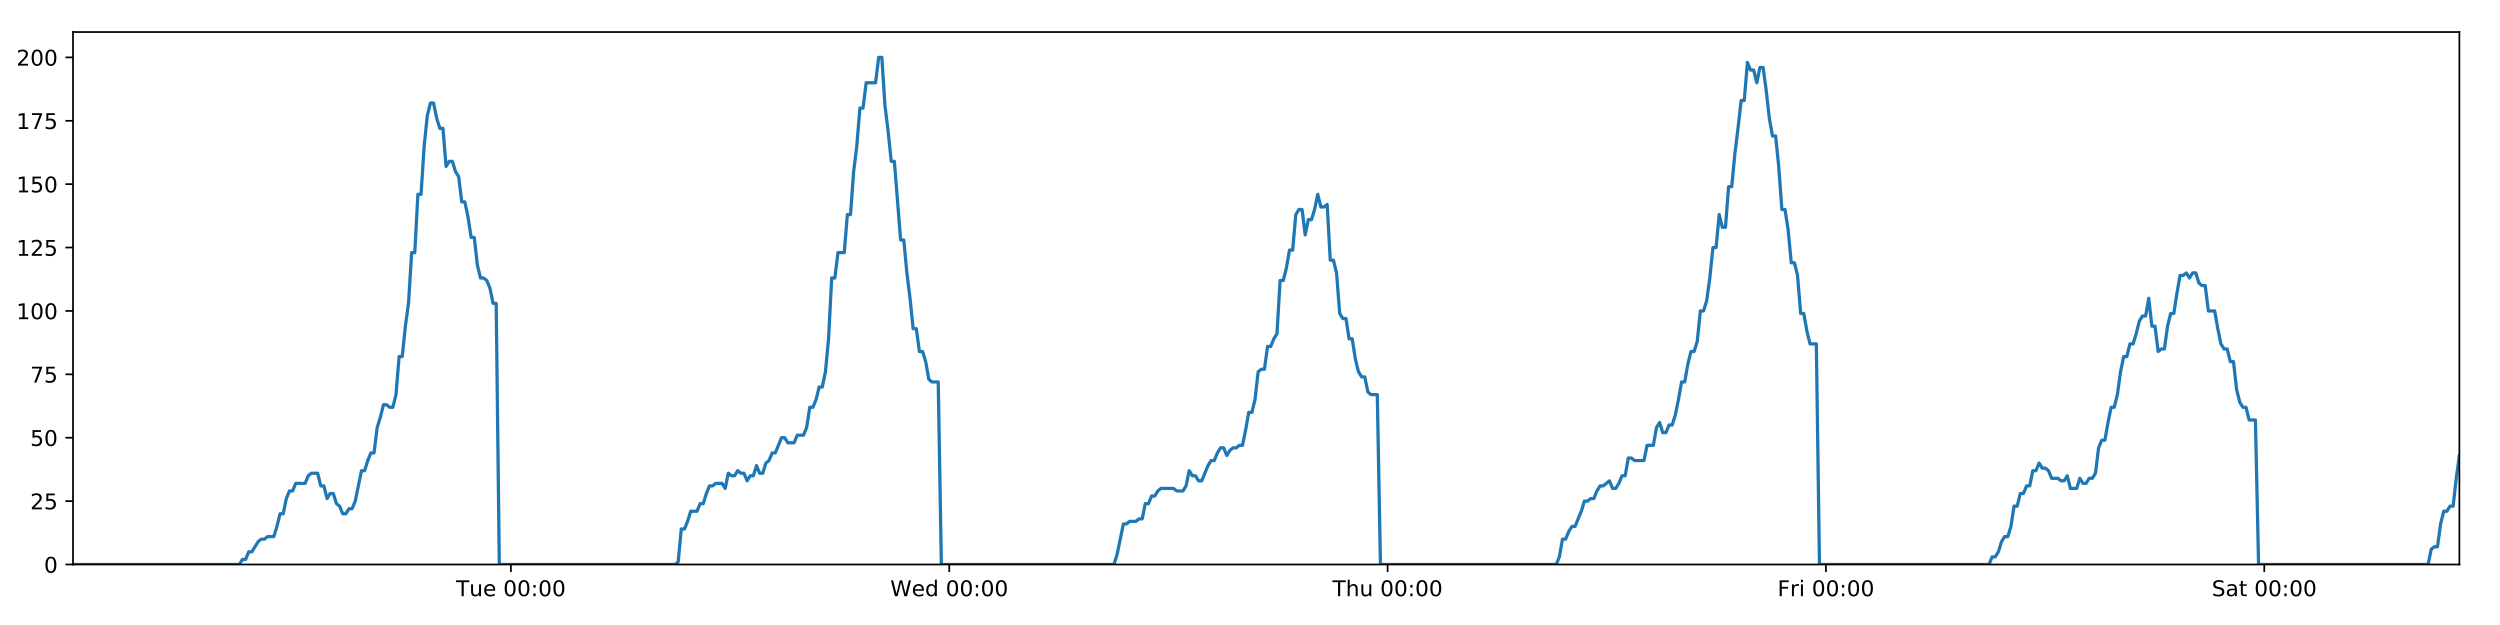
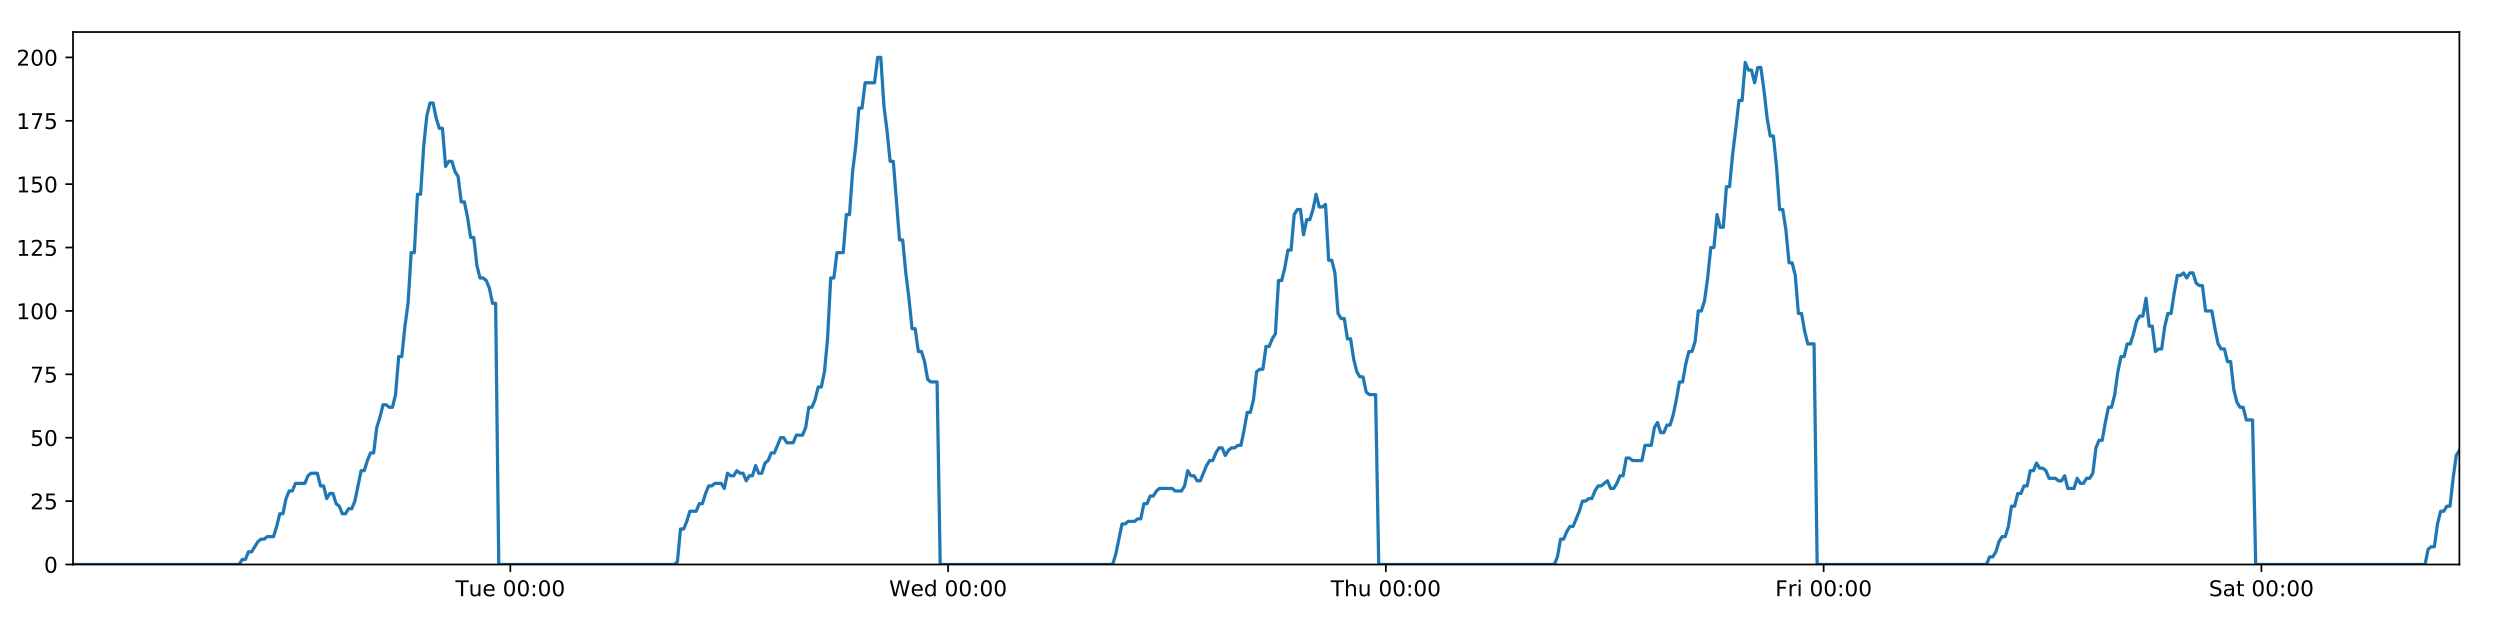
<svg xmlns="http://www.w3.org/2000/svg" xmlns:xlink="http://www.w3.org/1999/xlink" height="288pt" version="1.1" viewBox="0 0 1152 288" width="1152pt">
  <defs>
    <style type="text/css">
*{stroke-linecap:butt;stroke-linejoin:round;}
  </style>
  </defs>
  <g id="figure_1">
    <g id="patch_1">
      <path d="M 0 288  L 1152 288  L 1152 0  L 0 0  z " style="fill:#ffffff;" />
    </g>
    <g id="axes_1">
      <g id="patch_2">
        <path d="M 33.64 260.12  L 1133.28 260.12  L 1133.28 14.76  L 33.64 14.76  z " style="fill:#ffffff;" />
      </g>
      <g id="matplotlib.axis_1">
        <g id="xtick_1">
          <g id="line2d_1">
            <defs>
-               <path d="M 0 0  L 0 3.5  " id="m3f9d181291" style="stroke:#000000;stroke-width:0.8;" />
-             </defs>
-             <g>
-               <use style="stroke:#000000;stroke-width:0.8;" x="235.424" xlink:href="#m3f9d181291" y="260.12" />
+               <path d="M 0 0  L 0 3.5  " id="m101cb45c31" style="stroke:#000000;stroke-width:0.8;" />
+             </defs>
+             <g>
+               <use style="stroke:#000000;stroke-width:0.8;" x="235.16" xlink:href="#m101cb45c31" y="260.12" />
            </g>
          </g>
          <g id="text_1">
            <defs>
              <path d="M -0.297 72.906  L 61.375 72.906  L 61.375 64.594  L 35.5 64.594  L 35.5 0  L 25.594 0  L 25.594 64.594  L -0.297 64.594  z " id="DejaVuSans-84" />
              <path d="M 8.5 21.578  L 8.5 54.688  L 17.484 54.688  L 17.484 21.922  Q 17.484 14.156 20.5 10.266  Q 23.531 6.391 29.594 6.391  Q 36.859 6.391 41.078 11.031  Q 45.312 15.672 45.312 23.688  L 45.312 54.688  L 54.297 54.688  L 54.297 0  L 45.312 0  L 45.312 8.406  Q 42.047 3.422 37.719 1  Q 33.406 -1.422 27.688 -1.422  Q 18.266 -1.422 13.375 4.438  Q 8.5 10.297 8.5 21.578  z M 31.109 56  z " id="DejaVuSans-117" />
              <path d="M 56.203 29.594  L 56.203 25.203  L 14.891 25.203  Q 15.484 15.922 20.484 11.062  Q 25.484 6.203 34.422 6.203  Q 39.594 6.203 44.453 7.469  Q 49.312 8.734 54.109 11.281  L 54.109 2.781  Q 49.266 0.734 44.188 -0.344  Q 39.109 -1.422 33.891 -1.422  Q 20.797 -1.422 13.156 6.188  Q 5.516 13.812 5.516 26.812  Q 5.516 40.234 12.766 48.109  Q 20.016 56 32.328 56  Q 43.359 56 49.781 48.891  Q 56.203 41.797 56.203 29.594  z M 47.219 32.234  Q 47.125 39.594 43.094 43.984  Q 39.062 48.391 32.422 48.391  Q 24.906 48.391 20.391 44.141  Q 15.875 39.891 15.188 32.172  z " id="DejaVuSans-101" />
              <path id="DejaVuSans-32" />
              <path d="M 31.781 66.406  Q 24.172 66.406 20.328 58.906  Q 16.5 51.422 16.5 36.375  Q 16.5 21.391 20.328 13.891  Q 24.172 6.391 31.781 6.391  Q 39.453 6.391 43.281 13.891  Q 47.125 21.391 47.125 36.375  Q 47.125 51.422 43.281 58.906  Q 39.453 66.406 31.781 66.406  z M 31.781 74.219  Q 44.047 74.219 50.516 64.516  Q 56.984 54.828 56.984 36.375  Q 56.984 17.969 50.516 8.266  Q 44.047 -1.422 31.781 -1.422  Q 19.531 -1.422 13.062 8.266  Q 6.594 17.969 6.594 36.375  Q 6.594 54.828 13.062 64.516  Q 19.531 74.219 31.781 74.219  z " id="DejaVuSans-48" />
              <path d="M 11.719 12.406  L 22.016 12.406  L 22.016 0  L 11.719 0  z M 11.719 51.703  L 22.016 51.703  L 22.016 39.312  L 11.719 39.312  z " id="DejaVuSans-58" />
            </defs>
-             <g transform="translate(210.1384 274.7184)scale(0.1 -0.1)">
+             <g transform="translate(209.8742 274.7184)scale(0.1 -0.1)">
              <use xlink:href="#DejaVuSans-84" />
              <use x="60.85" xlink:href="#DejaVuSans-117" />
              <use x="124.229" xlink:href="#DejaVuSans-101" />
              <use x="185.752" xlink:href="#DejaVuSans-32" />
              <use x="217.539" xlink:href="#DejaVuSans-48" />
              <use x="281.162" xlink:href="#DejaVuSans-48" />
              <use x="344.785" xlink:href="#DejaVuSans-58" />
              <use x="378.477" xlink:href="#DejaVuSans-48" />
              <use x="442.1" xlink:href="#DejaVuSans-48" />
            </g>
          </g>
        </g>
        <g id="xtick_2">
          <g id="line2d_2">
            <g>
-               <use style="stroke:#000000;stroke-width:0.8;" x="437.413" xlink:href="#m3f9d181291" y="260.12" />
+               <use style="stroke:#000000;stroke-width:0.8;" x="436.885" xlink:href="#m101cb45c31" y="260.12" />
            </g>
          </g>
          <g id="text_2">
            <defs>
              <path d="M 3.328 72.906  L 13.281 72.906  L 28.609 11.281  L 43.891 72.906  L 54.984 72.906  L 70.312 11.281  L 85.594 72.906  L 95.609 72.906  L 77.297 0  L 64.891 0  L 49.516 63.281  L 33.984 0  L 21.578 0  z " id="DejaVuSans-87" />
              <path d="M 45.406 46.391  L 45.406 75.984  L 54.391 75.984  L 54.391 0  L 45.406 0  L 45.406 8.203  Q 42.578 3.328 38.25 0.953  Q 33.938 -1.422 27.875 -1.422  Q 17.969 -1.422 11.734 6.484  Q 5.516 14.406 5.516 27.297  Q 5.516 40.188 11.734 48.094  Q 17.969 56 27.875 56  Q 33.938 56 38.25 53.625  Q 42.578 51.266 45.406 46.391  z M 14.797 27.297  Q 14.797 17.391 18.875 11.75  Q 22.953 6.109 30.078 6.109  Q 37.203 6.109 41.297 11.75  Q 45.406 17.391 45.406 27.297  Q 45.406 37.203 41.297 42.844  Q 37.203 48.484 30.078 48.484  Q 22.953 48.484 18.875 42.844  Q 14.797 37.203 14.797 27.297  z " id="DejaVuSans-100" />
            </defs>
-             <g transform="translate(410.2244 274.7184)scale(0.1 -0.1)">
+             <g transform="translate(409.6957 274.7184)scale(0.1 -0.1)">
              <use xlink:href="#DejaVuSans-87" />
              <use x="98.799" xlink:href="#DejaVuSans-101" />
              <use x="160.322" xlink:href="#DejaVuSans-100" />
              <use x="223.799" xlink:href="#DejaVuSans-32" />
              <use x="255.586" xlink:href="#DejaVuSans-48" />
              <use x="319.209" xlink:href="#DejaVuSans-48" />
              <use x="382.832" xlink:href="#DejaVuSans-58" />
              <use x="416.523" xlink:href="#DejaVuSans-48" />
              <use x="480.146" xlink:href="#DejaVuSans-48" />
            </g>
          </g>
        </g>
        <g id="xtick_3">
          <g id="line2d_3">
            <g>
-               <use style="stroke:#000000;stroke-width:0.8;" x="639.403" xlink:href="#m3f9d181291" y="260.12" />
+               <use style="stroke:#000000;stroke-width:0.8;" x="638.609" xlink:href="#m101cb45c31" y="260.12" />
            </g>
          </g>
          <g id="text_3">
            <defs>
              <path d="M 54.891 33.016  L 54.891 0  L 45.906 0  L 45.906 32.719  Q 45.906 40.484 42.875 44.328  Q 39.844 48.188 33.797 48.188  Q 26.516 48.188 22.312 43.547  Q 18.109 38.922 18.109 30.906  L 18.109 0  L 9.078 0  L 9.078 75.984  L 18.109 75.984  L 18.109 46.188  Q 21.344 51.125 25.703 53.562  Q 30.078 56 35.797 56  Q 45.219 56 50.047 50.172  Q 54.891 44.344 54.891 33.016  z " id="DejaVuSans-104" />
            </defs>
-             <g transform="translate(614.0127 274.7184)scale(0.1 -0.1)">
+             <g transform="translate(613.2195 274.7184)scale(0.1 -0.1)">
              <use xlink:href="#DejaVuSans-84" />
              <use x="61.084" xlink:href="#DejaVuSans-104" />
              <use x="124.463" xlink:href="#DejaVuSans-117" />
              <use x="187.842" xlink:href="#DejaVuSans-32" />
              <use x="219.629" xlink:href="#DejaVuSans-48" />
              <use x="283.252" xlink:href="#DejaVuSans-48" />
              <use x="346.875" xlink:href="#DejaVuSans-58" />
              <use x="380.566" xlink:href="#DejaVuSans-48" />
              <use x="444.189" xlink:href="#DejaVuSans-48" />
            </g>
          </g>
        </g>
        <g id="xtick_4">
          <g id="line2d_4">
            <g>
-               <use style="stroke:#000000;stroke-width:0.8;" x="841.392" xlink:href="#m3f9d181291" y="260.12" />
+               <use style="stroke:#000000;stroke-width:0.8;" x="840.334" xlink:href="#m101cb45c31" y="260.12" />
            </g>
          </g>
          <g id="text_4">
            <defs>
              <path d="M 9.812 72.906  L 51.703 72.906  L 51.703 64.594  L 19.672 64.594  L 19.672 43.109  L 48.578 43.109  L 48.578 34.812  L 19.672 34.812  L 19.672 0  L 9.812 0  z " id="DejaVuSans-70" />
              <path d="M 41.109 46.297  Q 39.594 47.172 37.812 47.578  Q 36.031 48 33.891 48  Q 26.266 48 22.188 43.047  Q 18.109 38.094 18.109 28.812  L 18.109 0  L 9.078 0  L 9.078 54.688  L 18.109 54.688  L 18.109 46.188  Q 20.953 51.172 25.484 53.578  Q 30.031 56 36.531 56  Q 37.453 56 38.578 55.875  Q 39.703 55.766 41.062 55.516  z " id="DejaVuSans-114" />
              <path d="M 9.422 54.688  L 18.406 54.688  L 18.406 0  L 9.422 0  z M 9.422 75.984  L 18.406 75.984  L 18.406 64.594  L 9.422 64.594  z " id="DejaVuSans-105" />
            </defs>
-             <g transform="translate(819.0783 274.7184)scale(0.1 -0.1)">
+             <g transform="translate(818.0207 274.7184)scale(0.1 -0.1)">
              <use xlink:href="#DejaVuSans-70" />
              <use x="57.41" xlink:href="#DejaVuSans-114" />
              <use x="98.523" xlink:href="#DejaVuSans-105" />
              <use x="126.307" xlink:href="#DejaVuSans-32" />
              <use x="158.094" xlink:href="#DejaVuSans-48" />
              <use x="221.717" xlink:href="#DejaVuSans-48" />
              <use x="285.34" xlink:href="#DejaVuSans-58" />
              <use x="319.031" xlink:href="#DejaVuSans-48" />
              <use x="382.654" xlink:href="#DejaVuSans-48" />
            </g>
          </g>
        </g>
        <g id="xtick_5">
          <g id="line2d_5">
            <g>
-               <use style="stroke:#000000;stroke-width:0.8;" x="1043.381" xlink:href="#m3f9d181291" y="260.12" />
+               <use style="stroke:#000000;stroke-width:0.8;" x="1042.059" xlink:href="#m101cb45c31" y="260.12" />
            </g>
          </g>
          <g id="text_5">
            <defs>
              <path d="M 53.516 70.516  L 53.516 60.891  Q 47.906 63.578 42.922 64.891  Q 37.938 66.219 33.297 66.219  Q 25.25 66.219 20.875 63.094  Q 16.5 59.969 16.5 54.203  Q 16.5 49.359 19.406 46.891  Q 22.312 44.438 30.422 42.922  L 36.375 41.703  Q 47.406 39.594 52.656 34.297  Q 57.906 29 57.906 20.125  Q 57.906 9.516 50.797 4.047  Q 43.703 -1.422 29.984 -1.422  Q 24.812 -1.422 18.969 -0.25  Q 13.141 0.922 6.891 3.219  L 6.891 13.375  Q 12.891 10.016 18.656 8.297  Q 24.422 6.594 29.984 6.594  Q 38.422 6.594 43.016 9.906  Q 47.609 13.234 47.609 19.391  Q 47.609 24.75 44.312 27.781  Q 41.016 30.812 33.5 32.328  L 27.484 33.5  Q 16.453 35.688 11.516 40.375  Q 6.594 45.062 6.594 53.422  Q 6.594 63.094 13.406 68.656  Q 20.219 74.219 32.172 74.219  Q 37.312 74.219 42.625 73.281  Q 47.953 72.359 53.516 70.516  z " id="DejaVuSans-83" />
              <path d="M 34.281 27.484  Q 23.391 27.484 19.188 25  Q 14.984 22.516 14.984 16.5  Q 14.984 11.719 18.141 8.906  Q 21.297 6.109 26.703 6.109  Q 34.188 6.109 38.703 11.406  Q 43.219 16.703 43.219 25.484  L 43.219 27.484  z M 52.203 31.203  L 52.203 0  L 43.219 0  L 43.219 8.297  Q 40.141 3.328 35.547 0.953  Q 30.953 -1.422 24.312 -1.422  Q 15.922 -1.422 10.953 3.297  Q 6 8.016 6 15.922  Q 6 25.141 12.172 29.828  Q 18.359 34.516 30.609 34.516  L 43.219 34.516  L 43.219 35.406  Q 43.219 41.609 39.141 45  Q 35.062 48.391 27.688 48.391  Q 23 48.391 18.547 47.266  Q 14.109 46.141 10.016 43.891  L 10.016 52.203  Q 14.938 54.109 19.578 55.047  Q 24.219 56 28.609 56  Q 40.484 56 46.344 49.844  Q 52.203 43.703 52.203 31.203  z " id="DejaVuSans-97" />
              <path d="M 18.312 70.219  L 18.312 54.688  L 36.812 54.688  L 36.812 47.703  L 18.312 47.703  L 18.312 18.016  Q 18.312 11.328 20.141 9.422  Q 21.969 7.516 27.594 7.516  L 36.812 7.516  L 36.812 0  L 27.594 0  Q 17.188 0 13.234 3.875  Q 9.281 7.766 9.281 18.016  L 9.281 47.703  L 2.688 47.703  L 2.688 54.688  L 9.281 54.688  L 9.281 70.219  z " id="DejaVuSans-116" />
            </defs>
-             <g transform="translate(1019.184 274.7184)scale(0.1 -0.1)">
+             <g transform="translate(1017.862 274.7184)scale(0.1 -0.1)">
              <use xlink:href="#DejaVuSans-83" />
              <use x="63.477" xlink:href="#DejaVuSans-97" />
              <use x="124.756" xlink:href="#DejaVuSans-116" />
              <use x="163.965" xlink:href="#DejaVuSans-32" />
              <use x="195.752" xlink:href="#DejaVuSans-48" />
              <use x="259.375" xlink:href="#DejaVuSans-48" />
              <use x="322.998" xlink:href="#DejaVuSans-58" />
              <use x="356.689" xlink:href="#DejaVuSans-48" />
              <use x="420.312" xlink:href="#DejaVuSans-48" />
            </g>
          </g>
        </g>
      </g>
      <g id="matplotlib.axis_2">
        <g id="ytick_1">
          <g id="line2d_6">
            <defs>
-               <path d="M 0 0  L -3.5 0  " id="m3f5c37391a" style="stroke:#000000;stroke-width:0.8;" />
-             </defs>
-             <g>
-               <use style="stroke:#000000;stroke-width:0.8;" x="33.64" xlink:href="#m3f5c37391a" y="260.12" />
+               <path d="M 0 0  L -3.5 0  " id="m89d2d9552e" style="stroke:#000000;stroke-width:0.8;" />
+             </defs>
+             <g>
+               <use style="stroke:#000000;stroke-width:0.8;" x="33.64" xlink:href="#m89d2d9552e" y="260.12" />
            </g>
          </g>
          <g id="text_6">
            <g transform="translate(20.2775 263.9192)scale(0.1 -0.1)">
              <use xlink:href="#DejaVuSans-48" />
            </g>
          </g>
        </g>
        <g id="ytick_2">
          <g id="line2d_7">
            <g>
-               <use style="stroke:#000000;stroke-width:0.8;" x="33.64" xlink:href="#m3f5c37391a" y="230.91" />
+               <use style="stroke:#000000;stroke-width:0.8;" x="33.64" xlink:href="#m89d2d9552e" y="230.91" />
            </g>
          </g>
          <g id="text_7">
            <defs>
              <path d="M 19.188 8.297  L 53.609 8.297  L 53.609 0  L 7.328 0  L 7.328 8.297  Q 12.938 14.109 22.625 23.891  Q 32.328 33.688 34.812 36.531  Q 39.547 41.844 41.422 45.531  Q 43.312 49.219 43.312 52.781  Q 43.312 58.594 39.234 62.25  Q 35.156 65.922 28.609 65.922  Q 23.969 65.922 18.812 64.312  Q 13.672 62.703 7.812 59.422  L 7.812 69.391  Q 13.766 71.781 18.938 73  Q 24.125 74.219 28.422 74.219  Q 39.75 74.219 46.484 68.547  Q 53.219 62.891 53.219 53.422  Q 53.219 48.922 51.531 44.891  Q 49.859 40.875 45.406 35.406  Q 44.188 33.984 37.641 27.219  Q 31.109 20.453 19.188 8.297  z " id="DejaVuSans-50" />
              <path d="M 10.797 72.906  L 49.516 72.906  L 49.516 64.594  L 19.828 64.594  L 19.828 46.734  Q 21.969 47.469 24.109 47.828  Q 26.266 48.188 28.422 48.188  Q 40.625 48.188 47.75 41.5  Q 54.891 34.812 54.891 23.391  Q 54.891 11.625 47.562 5.094  Q 40.234 -1.422 26.906 -1.422  Q 22.312 -1.422 17.547 -0.641  Q 12.797 0.141 7.719 1.703  L 7.719 11.625  Q 12.109 9.234 16.797 8.062  Q 21.484 6.891 26.703 6.891  Q 35.156 6.891 40.078 11.328  Q 45.016 15.766 45.016 23.391  Q 45.016 31 40.078 35.438  Q 35.156 39.891 26.703 39.891  Q 22.75 39.891 18.812 39.016  Q 14.891 38.141 10.797 36.281  z " id="DejaVuSans-53" />
            </defs>
            <g transform="translate(13.915 234.7097)scale(0.1 -0.1)">
              <use xlink:href="#DejaVuSans-50" />
              <use x="63.623" xlink:href="#DejaVuSans-53" />
            </g>
          </g>
        </g>
        <g id="ytick_3">
          <g id="line2d_8">
            <g>
-               <use style="stroke:#000000;stroke-width:0.8;" x="33.64" xlink:href="#m3f5c37391a" y="201.701" />
+               <use style="stroke:#000000;stroke-width:0.8;" x="33.64" xlink:href="#m89d2d9552e" y="201.701" />
            </g>
          </g>
          <g id="text_8">
            <g transform="translate(13.915 205.5002)scale(0.1 -0.1)">
              <use xlink:href="#DejaVuSans-53" />
              <use x="63.623" xlink:href="#DejaVuSans-48" />
            </g>
          </g>
        </g>
        <g id="ytick_4">
          <g id="line2d_9">
            <g>
-               <use style="stroke:#000000;stroke-width:0.8;" x="33.64" xlink:href="#m3f5c37391a" y="172.491" />
+               <use style="stroke:#000000;stroke-width:0.8;" x="33.64" xlink:href="#m89d2d9552e" y="172.491" />
            </g>
          </g>
          <g id="text_9">
            <defs>
              <path d="M 8.203 72.906  L 55.078 72.906  L 55.078 68.703  L 28.609 0  L 18.312 0  L 43.219 64.594  L 8.203 64.594  z " id="DejaVuSans-55" />
            </defs>
            <g transform="translate(13.915 176.2906)scale(0.1 -0.1)">
              <use xlink:href="#DejaVuSans-55" />
              <use x="63.623" xlink:href="#DejaVuSans-53" />
            </g>
          </g>
        </g>
        <g id="ytick_5">
          <g id="line2d_10">
            <g>
-               <use style="stroke:#000000;stroke-width:0.8;" x="33.64" xlink:href="#m3f5c37391a" y="143.282" />
+               <use style="stroke:#000000;stroke-width:0.8;" x="33.64" xlink:href="#m89d2d9552e" y="143.282" />
            </g>
          </g>
          <g id="text_10">
            <defs>
              <path d="M 12.406 8.297  L 28.516 8.297  L 28.516 63.922  L 10.984 60.406  L 10.984 69.391  L 28.422 72.906  L 38.281 72.906  L 38.281 8.297  L 54.391 8.297  L 54.391 0  L 12.406 0  z " id="DejaVuSans-49" />
            </defs>
            <g transform="translate(7.5525 147.0811)scale(0.1 -0.1)">
              <use xlink:href="#DejaVuSans-49" />
              <use x="63.623" xlink:href="#DejaVuSans-48" />
              <use x="127.246" xlink:href="#DejaVuSans-48" />
            </g>
          </g>
        </g>
        <g id="ytick_6">
          <g id="line2d_11">
            <g>
-               <use style="stroke:#000000;stroke-width:0.8;" x="33.64" xlink:href="#m3f5c37391a" y="114.072" />
+               <use style="stroke:#000000;stroke-width:0.8;" x="33.64" xlink:href="#m89d2d9552e" y="114.072" />
            </g>
          </g>
          <g id="text_11">
            <g transform="translate(7.5525 117.8716)scale(0.1 -0.1)">
              <use xlink:href="#DejaVuSans-49" />
              <use x="63.623" xlink:href="#DejaVuSans-50" />
              <use x="127.246" xlink:href="#DejaVuSans-53" />
            </g>
          </g>
        </g>
        <g id="ytick_7">
          <g id="line2d_12">
            <g>
-               <use style="stroke:#000000;stroke-width:0.8;" x="33.64" xlink:href="#m3f5c37391a" y="84.863" />
+               <use style="stroke:#000000;stroke-width:0.8;" x="33.64" xlink:href="#m89d2d9552e" y="84.863" />
            </g>
          </g>
          <g id="text_12">
            <g transform="translate(7.5525 88.66208)scale(0.1 -0.1)">
              <use xlink:href="#DejaVuSans-49" />
              <use x="63.623" xlink:href="#DejaVuSans-53" />
              <use x="127.246" xlink:href="#DejaVuSans-48" />
            </g>
          </g>
        </g>
        <g id="ytick_8">
          <g id="line2d_13">
            <g>
-               <use style="stroke:#000000;stroke-width:0.8;" x="33.64" xlink:href="#m3f5c37391a" y="55.653" />
+               <use style="stroke:#000000;stroke-width:0.8;" x="33.64" xlink:href="#m89d2d9552e" y="55.653" />
            </g>
          </g>
          <g id="text_13">
            <g transform="translate(7.5525 59.45255)scale(0.1 -0.1)">
              <use xlink:href="#DejaVuSans-49" />
              <use x="63.623" xlink:href="#DejaVuSans-55" />
              <use x="127.246" xlink:href="#DejaVuSans-53" />
            </g>
          </g>
        </g>
        <g id="ytick_9">
          <g id="line2d_14">
            <g>
-               <use style="stroke:#000000;stroke-width:0.8;" x="33.64" xlink:href="#m3f5c37391a" y="26.444" />
+               <use style="stroke:#000000;stroke-width:0.8;" x="33.64" xlink:href="#m89d2d9552e" y="26.444" />
            </g>
          </g>
          <g id="text_14">
            <g transform="translate(7.5525 30.24303)scale(0.1 -0.1)">
              <use xlink:href="#DejaVuSans-50" />
              <use x="63.623" xlink:href="#DejaVuSans-48" />
              <use x="127.246" xlink:href="#DejaVuSans-48" />
            </g>
          </g>
        </g>
      </g>
      <g id="line2d_15">
-         <path clip-path="url(#p07b818cfaf)" d="M 33.64 260.12  L 110.283 260.12  L 111.727 257.783  L 113.172 257.783  L 114.617 254.278  L 116.062 254.278  L 118.949 249.605  L 120.393 248.436  L 121.836 248.436  L 123.279 247.268  L 126.166 247.268  L 127.61 242.594  L 129.053 236.752  L 130.496 236.752  L 131.94 229.742  L 133.386 226.237  L 134.829 226.237  L 136.273 222.732  L 140.602 222.732  L 142.045 219.227  L 143.487 218.058  L 146.374 218.058  L 147.817 223.9  L 149.261 223.9  L 150.706 229.742  L 152.149 227.405  L 153.593 227.405  L 155.036 232.079  L 156.478 233.247  L 157.922 236.752  L 159.366 236.752  L 160.811 234.416  L 162.253 234.416  L 163.696 230.91  L 166.581 216.89  L 168.023 216.89  L 169.466 212.216  L 170.91 208.711  L 172.355 208.711  L 173.798 197.027  L 175.247 192.354  L 176.695 186.512  L 178.137 186.512  L 179.581 187.68  L 181.024 187.68  L 182.467 181.838  L 183.91 164.313  L 185.353 164.313  L 186.796 150.292  L 188.24 139.777  L 189.684 116.409  L 191.126 116.409  L 192.569 89.536  L 194.014 89.536  L 195.457 67.337  L 196.899 53.317  L 198.341 47.475  L 199.783 47.475  L 201.226 54.485  L 202.668 59.158  L 204.112 59.158  L 205.556 76.684  L 206.998 74.347  L 208.443 74.347  L 209.887 79.021  L 211.329 81.358  L 212.774 93.042  L 214.216 93.042  L 215.658 100.052  L 217.101 109.399  L 218.542 109.399  L 219.985 122.251  L 221.428 128.093  L 222.873 128.093  L 224.314 129.261  L 225.757 132.766  L 227.199 139.777  L 228.641 139.777  L 230.082 260.12  L 311.078 260.12  L 312.497 258.952  L 313.944 243.763  L 315.39 243.763  L 316.836 240.258  L 318.279 235.584  L 321.17 235.584  L 322.613 232.079  L 324.056 232.079  L 325.499 227.405  L 326.943 223.9  L 328.385 223.9  L 329.83 222.732  L 332.714 222.732  L 334.157 225.069  L 335.603 218.058  L 337.049 219.227  L 338.491 219.227  L 339.934 216.89  L 341.378 218.058  L 342.822 218.058  L 344.264 221.563  L 345.706 219.227  L 347.15 219.227  L 348.594 214.553  L 350.036 218.058  L 351.478 218.058  L 352.92 213.385  L 354.366 212.216  L 355.811 208.711  L 357.255 208.711  L 360.139 201.701  L 361.584 201.701  L 363.029 204.038  L 365.924 204.038  L 367.366 200.533  L 370.254 200.533  L 371.699 197.027  L 373.142 187.68  L 374.585 187.68  L 376.027 184.175  L 377.47 178.333  L 378.913 178.333  L 380.358 171.323  L 381.801 156.134  L 383.245 128.093  L 384.692 128.093  L 386.14 116.409  L 389.026 116.409  L 390.473 98.883  L 391.916 98.883  L 393.359 79.021  L 394.801 67.337  L 396.243 49.811  L 397.686 49.811  L 399.13 38.128  L 403.458 38.128  L 404.903 26.444  L 406.349 26.444  L 407.791 48.643  L 409.234 60.327  L 410.677 74.347  L 412.123 74.347  L 415.007 110.567  L 416.453 110.567  L 417.896 125.756  L 419.338 137.44  L 420.781 151.461  L 422.227 151.461  L 423.67 161.976  L 425.113 161.976  L 426.56 166.65  L 428.002 174.828  L 429.445 175.997  L 432.332 175.997  L 433.773 260.12  L 513.326 260.12  L 514.768 255.446  L 517.654 241.426  L 519.099 241.426  L 520.542 240.258  L 523.432 240.258  L 524.875 239.089  L 526.318 239.089  L 527.763 232.079  L 529.207 232.079  L 530.651 228.574  L 532.095 228.574  L 533.539 226.237  L 534.984 225.069  L 540.759 225.069  L 542.209 226.237  L 545.093 226.237  L 546.536 223.9  L 547.98 216.89  L 549.423 219.227  L 550.868 219.227  L 552.313 221.563  L 553.756 221.563  L 556.642 214.553  L 558.087 212.216  L 559.532 212.216  L 560.974 208.711  L 562.419 206.374  L 563.864 206.374  L 565.307 209.88  L 566.752 207.543  L 568.196 206.374  L 569.642 206.374  L 571.088 205.206  L 572.531 205.206  L 573.975 198.196  L 575.419 190.017  L 576.866 190.017  L 578.311 184.175  L 579.756 171.323  L 581.198 170.155  L 582.645 170.155  L 584.091 159.639  L 585.536 159.639  L 586.98 156.134  L 588.425 153.797  L 589.871 129.261  L 591.327 129.261  L 592.77 123.419  L 594.213 115.241  L 595.658 115.241  L 597.101 98.883  L 598.544 96.547  L 599.988 96.547  L 601.432 108.23  L 602.88 101.22  L 604.321 101.22  L 605.764 96.547  L 607.209 89.536  L 608.658 95.378  L 610.104 95.378  L 611.549 94.21  L 612.995 119.914  L 614.44 119.914  L 615.882 125.756  L 617.327 144.45  L 618.772 146.787  L 620.217 146.787  L 621.662 156.134  L 623.104 156.134  L 624.549 165.481  L 625.995 171.323  L 627.437 173.66  L 628.883 173.66  L 630.328 180.67  L 631.77 181.838  L 634.661 181.838  L 636.106 260.12  L 717.112 260.12  L 718.554 256.615  L 719.996 248.436  L 721.438 248.436  L 722.883 244.931  L 724.326 242.594  L 725.769 242.594  L 728.657 235.584  L 730.101 230.91  L 731.547 230.91  L 732.99 229.742  L 734.433 229.742  L 735.875 226.237  L 737.321 223.9  L 738.764 223.9  L 741.652 221.563  L 743.095 225.069  L 744.539 225.069  L 745.982 222.732  L 747.426 219.227  L 748.87 219.227  L 750.313 211.048  L 751.757 211.048  L 753.2 212.216  L 757.532 212.216  L 758.977 205.206  L 761.863 205.206  L 763.308 197.027  L 764.752 194.691  L 766.197 199.364  L 767.642 199.364  L 769.093 195.859  L 770.537 195.859  L 771.979 191.186  L 773.423 184.175  L 774.867 175.997  L 776.311 175.997  L 777.755 167.818  L 779.2 161.976  L 780.645 161.976  L 782.091 157.302  L 783.536 143.282  L 784.983 143.282  L 786.429 138.608  L 787.874 128.093  L 789.319 114.072  L 790.762 114.072  L 792.205 98.883  L 793.647 104.725  L 795.091 104.725  L 796.535 86.031  L 797.978 86.031  L 799.427 70.842  L 800.871 59.158  L 802.315 46.306  L 803.761 46.306  L 805.207 28.781  L 806.651 32.286  L 808.094 32.286  L 809.538 38.128  L 810.98 31.117  L 812.423 31.117  L 813.865 41.633  L 815.308 54.485  L 816.751 62.664  L 818.194 62.664  L 819.636 76.684  L 821.084 96.547  L 822.526 96.547  L 823.971 105.894  L 825.416 121.083  L 826.858 121.083  L 828.301 126.925  L 829.746 144.45  L 831.19 144.45  L 832.632 152.629  L 834.075 158.471  L 836.963 158.471  L 838.406 260.12  L 916.546 260.12  L 917.966 256.615  L 919.409 256.615  L 920.852 254.278  L 922.294 249.605  L 923.737 247.268  L 925.182 247.268  L 926.626 242.594  L 928.069 233.247  L 929.513 233.247  L 930.956 227.405  L 932.398 227.405  L 933.84 223.9  L 935.285 223.9  L 936.728 216.89  L 938.17 216.89  L 939.613 213.385  L 941.055 215.722  L 942.498 215.722  L 943.941 216.89  L 945.384 220.395  L 948.276 220.395  L 949.718 221.563  L 951.161 221.563  L 952.603 219.227  L 954.046 225.069  L 956.93 225.069  L 958.372 220.395  L 959.816 222.732  L 961.261 222.732  L 962.704 220.395  L 964.149 220.395  L 965.593 218.058  L 967.035 206.374  L 968.477 202.869  L 969.921 202.869  L 971.363 194.691  L 972.806 187.68  L 974.248 187.68  L 975.694 181.838  L 977.142 171.323  L 978.586 164.313  L 980.033 164.313  L 981.475 158.471  L 982.917 158.471  L 984.364 153.797  L 985.807 147.955  L 987.251 145.619  L 988.697 145.619  L 990.141 137.44  L 991.584 150.292  L 993.027 150.292  L 994.476 161.976  L 995.919 160.808  L 997.361 160.808  L 998.804 150.292  L 1000.246 144.45  L 1001.691 144.45  L 1003.134 135.103  L 1004.577 126.925  L 1006.022 126.925  L 1007.465 125.756  L 1008.908 128.093  L 1010.356 125.756  L 1011.812 125.756  L 1013.259 130.43  L 1014.707 131.598  L 1016.156 131.598  L 1017.615 143.282  L 1020.513 143.282  L 1021.962 151.461  L 1023.406 158.471  L 1024.855 160.808  L 1026.299 160.808  L 1027.745 166.65  L 1029.189 166.65  L 1030.634 179.502  L 1032.078 185.344  L 1033.521 187.68  L 1034.963 187.68  L 1036.408 193.522  L 1039.295 193.522  L 1040.75 260.12  L 1118.877 260.12  L 1120.296 253.11  L 1121.739 251.941  L 1123.183 251.941  L 1124.628 241.426  L 1126.069 235.584  L 1127.511 235.584  L 1128.953 233.247  L 1130.395 233.247  L 1131.836 220.395  L 1133.28 209.88  L 1133.28 209.88  " style="fill:none;stroke:#1f77b4;stroke-linecap:square;stroke-width:1.5;" />
+         <path clip-path="url(#pe3841dd25e)" d="M 33.64 260.12  L 110.183 260.12  L 111.625 257.783  L 113.068 257.783  L 114.511 254.278  L 115.954 254.278  L 118.837 249.605  L 120.279 248.436  L 121.72 248.436  L 123.162 247.268  L 126.045 247.268  L 127.487 242.594  L 128.929 236.752  L 130.369 236.752  L 131.811 229.742  L 133.255 226.237  L 134.697 226.237  L 136.138 222.732  L 140.462 222.732  L 141.903 219.227  L 143.343 218.058  L 146.227 218.058  L 147.668 223.9  L 149.109 223.9  L 150.553 229.742  L 151.994 227.405  L 153.436 227.405  L 154.877 232.079  L 156.318 233.247  L 157.76 236.752  L 159.201 236.752  L 160.645 234.416  L 162.085 234.416  L 163.526 230.91  L 166.407 216.89  L 167.847 216.89  L 169.288 212.216  L 170.73 208.711  L 172.173 208.711  L 173.614 197.027  L 175.061 192.354  L 176.507 186.512  L 177.948 186.512  L 179.39 187.68  L 180.831 187.68  L 182.272 181.838  L 183.714 164.313  L 185.154 164.313  L 186.595 150.292  L 188.037 139.777  L 189.479 116.409  L 190.92 116.409  L 192.361 89.536  L 193.804 89.536  L 195.245 67.337  L 196.685 53.317  L 198.125 47.475  L 199.566 47.475  L 201.007 54.485  L 202.447 59.158  L 203.889 59.158  L 205.331 76.684  L 206.771 74.347  L 208.214 74.347  L 209.656 79.021  L 211.096 81.358  L 212.539 93.042  L 213.979 93.042  L 215.42 100.052  L 216.86 109.399  L 218.3 109.399  L 219.741 122.251  L 221.182 128.093  L 222.625 128.093  L 224.065 129.261  L 225.505 132.766  L 226.946 139.777  L 228.385 139.777  L 229.825 260.12  L 310.715 260.12  L 312.132 258.952  L 313.577 243.763  L 315.021 243.763  L 316.465 240.258  L 317.906 235.584  L 320.793 235.584  L 322.234 232.079  L 323.675 232.079  L 325.117 227.405  L 326.559 223.9  L 327.999 223.9  L 329.442 222.732  L 332.323 222.732  L 333.764 225.069  L 335.208 218.058  L 336.652 219.227  L 338.092 219.227  L 339.533 216.89  L 340.975 218.058  L 342.417 218.058  L 343.857 221.563  L 345.298 219.227  L 346.739 219.227  L 348.182 214.553  L 349.622 218.058  L 351.062 218.058  L 352.502 213.385  L 353.946 212.216  L 355.389 208.711  L 356.831 208.711  L 359.712 201.701  L 361.155 201.701  L 362.598 204.038  L 365.489 204.038  L 366.929 200.533  L 369.813 200.533  L 371.256 197.027  L 372.697 187.68  L 374.138 187.68  L 375.578 184.175  L 377.02 178.333  L 378.461 178.333  L 379.904 171.323  L 381.345 156.134  L 382.787 128.093  L 384.232 128.093  L 385.679 116.409  L 388.56 116.409  L 390.006 98.883  L 391.447 98.883  L 392.888 79.021  L 394.328 67.337  L 395.769 49.811  L 397.209 49.811  L 398.652 38.128  L 402.974 38.128  L 404.417 26.444  L 405.861 26.444  L 407.301 48.643  L 408.742 60.327  L 410.183 74.347  L 411.627 74.347  L 414.508 110.567  L 415.952 110.567  L 417.393 125.756  L 418.833 137.44  L 420.274 151.461  L 421.718 151.461  L 423.159 161.976  L 424.601 161.976  L 426.045 166.65  L 427.486 174.828  L 428.927 175.997  L 431.81 175.997  L 433.25 260.12  L 512.698 260.12  L 514.138 255.446  L 517.02 241.426  L 518.464 241.426  L 519.905 240.258  L 522.791 240.258  L 524.232 239.089  L 525.673 239.089  L 527.116 232.079  L 528.559 232.079  L 530 228.574  L 531.443 228.574  L 532.885 226.237  L 534.327 225.069  L 540.095 225.069  L 541.543 226.237  L 544.424 226.237  L 545.864 223.9  L 547.307 216.89  L 548.747 219.227  L 550.191 219.227  L 551.634 221.563  L 553.075 221.563  L 555.957 214.553  L 557.4 212.216  L 558.844 212.216  L 560.284 208.711  L 561.727 206.374  L 563.17 206.374  L 564.611 209.88  L 566.054 207.543  L 567.496 206.374  L 568.94 206.374  L 570.384 205.206  L 571.826 205.206  L 573.267 198.196  L 574.71 190.017  L 576.154 190.017  L 577.598 184.175  L 579.041 171.323  L 580.481 170.155  L 581.927 170.155  L 583.37 159.639  L 584.814 159.639  L 586.256 156.134  L 587.699 153.797  L 589.143 129.261  L 590.596 129.261  L 592.038 123.419  L 593.479 115.241  L 594.922 115.241  L 596.364 98.883  L 597.805 96.547  L 599.246 96.547  L 600.688 108.23  L 602.134 101.22  L 603.574 101.22  L 605.014 96.547  L 606.458 89.536  L 607.905 95.378  L 609.35 95.378  L 610.793 94.21  L 612.237 119.914  L 613.68 119.914  L 615.12 125.756  L 616.563 144.45  L 618.006 146.787  L 619.449 146.787  L 620.892 156.134  L 622.332 156.134  L 623.776 165.481  L 625.219 171.323  L 626.66 173.66  L 628.104 173.66  L 629.547 180.67  L 630.987 181.838  L 633.874 181.838  L 635.317 260.12  L 716.217 260.12  L 717.657 256.615  L 719.097 248.436  L 720.537 248.436  L 721.981 244.931  L 723.422 242.594  L 724.863 242.594  L 727.747 235.584  L 729.19 230.91  L 730.633 230.91  L 732.074 229.742  L 733.515 229.742  L 734.956 226.237  L 736.4 223.9  L 737.841 223.9  L 740.725 221.563  L 742.166 225.069  L 743.609 225.069  L 745.05 222.732  L 746.492 219.227  L 747.933 219.227  L 749.375 211.048  L 750.817 211.048  L 752.258 212.216  L 756.584 212.216  L 758.027 205.206  L 760.91 205.206  L 762.352 197.027  L 763.795 194.691  L 765.238 199.364  L 766.681 199.364  L 768.131 195.859  L 769.572 195.859  L 771.013 191.186  L 772.455 184.175  L 773.896 175.997  L 775.339 175.997  L 776.781 167.818  L 778.224 161.976  L 779.667 161.976  L 781.111 157.302  L 782.554 143.282  L 784 143.282  L 785.443 138.608  L 786.886 128.093  L 788.329 114.072  L 789.771 114.072  L 791.212 98.883  L 792.652 104.725  L 794.094 104.725  L 795.536 86.031  L 796.977 86.031  L 798.424 70.842  L 799.866 59.158  L 801.308 46.306  L 802.752 46.306  L 804.196 28.781  L 805.639 32.286  L 807.08 32.286  L 808.523 38.128  L 809.962 31.117  L 811.403 31.117  L 812.843 41.633  L 814.285 54.485  L 815.726 62.664  L 817.167 62.664  L 818.607 76.684  L 820.053 96.547  L 821.493 96.547  L 822.936 105.894  L 824.379 121.083  L 825.82 121.083  L 827.26 126.925  L 828.703 144.45  L 830.146 144.45  L 831.586 152.629  L 833.027 158.471  L 835.911 158.471  L 837.352 260.12  L 915.39 260.12  L 916.808 256.615  L 918.249 256.615  L 919.69 254.278  L 921.131 249.605  L 922.571 247.268  L 924.015 247.268  L 925.457 242.594  L 926.898 233.247  L 928.34 233.247  L 929.781 227.405  L 931.221 227.405  L 932.661 223.9  L 934.105 223.9  L 935.545 216.89  L 936.986 216.89  L 938.427 213.385  L 939.867 215.722  L 941.308 215.722  L 942.749 216.89  L 944.19 220.395  L 947.078 220.395  L 948.519 221.563  L 949.959 221.563  L 951.4 219.227  L 952.841 225.069  L 955.721 225.069  L 957.161 220.395  L 958.603 222.732  L 960.046 222.732  L 961.488 220.395  L 962.931 220.395  L 964.372 218.058  L 965.813 206.374  L 967.253 202.869  L 968.696 202.869  L 970.135 194.691  L 971.577 187.68  L 973.017 187.68  L 974.46 181.838  L 975.906 171.323  L 977.349 164.313  L 978.794 164.313  L 980.234 158.471  L 981.674 158.471  L 983.119 153.797  L 984.56 147.955  L 986.003 145.619  L 987.447 145.619  L 988.889 137.44  L 990.33 150.292  L 991.771 150.292  L 993.218 161.976  L 994.659 160.808  L 996.099 160.808  L 997.54 150.292  L 998.981 144.45  L 1000.424 144.45  L 1001.865 135.103  L 1003.306 126.925  L 1004.749 126.925  L 1006.19 125.756  L 1007.632 128.093  L 1009.077 125.756  L 1010.531 125.756  L 1011.976 130.43  L 1013.423 131.598  L 1014.869 131.598  L 1016.327 143.282  L 1019.221 143.282  L 1020.668 151.461  L 1022.11 158.471  L 1023.557 160.808  L 1025 160.808  L 1026.444 166.65  L 1027.885 166.65  L 1029.329 179.502  L 1030.771 185.344  L 1032.212 187.68  L 1033.652 187.68  L 1035.095 193.522  L 1037.978 193.522  L 1039.432 260.12  L 1117.456 260.12  L 1118.873 253.11  L 1120.314 251.941  L 1121.757 251.941  L 1123.199 241.426  L 1124.639 235.584  L 1126.079 235.584  L 1127.519 233.247  L 1128.959 233.247  L 1130.398 220.395  L 1131.84 209.88  L 1133.28 207.543  L 1133.28 207.543  " style="fill:none;stroke:#1f77b4;stroke-linecap:square;stroke-width:1.5;" />
      </g>
      <g id="patch_3">
        <path d="M 33.64 260.12  L 33.64 14.76  " style="fill:none;stroke:#000000;stroke-linecap:square;stroke-linejoin:miter;stroke-width:0.8;" />
      </g>
      <g id="patch_4">
        <path d="M 1133.28 260.12  L 1133.28 14.76  " style="fill:none;stroke:#000000;stroke-linecap:square;stroke-linejoin:miter;stroke-width:0.8;" />
      </g>
      <g id="patch_5">
        <path d="M 33.64 260.12  L 1133.28 260.12  " style="fill:none;stroke:#000000;stroke-linecap:square;stroke-linejoin:miter;stroke-width:0.8;" />
      </g>
      <g id="patch_6">
        <path d="M 33.64 14.76  L 1133.28 14.76  " style="fill:none;stroke:#000000;stroke-linecap:square;stroke-linejoin:miter;stroke-width:0.8;" />
      </g>
    </g>
  </g>
  <defs>
-     <clipPath id="p07b818cfaf">
+     <clipPath id="pe3841dd25e">
      <rect height="245.36" width="1099.64" x="33.64" y="14.76" />
    </clipPath>
  </defs>
</svg>
